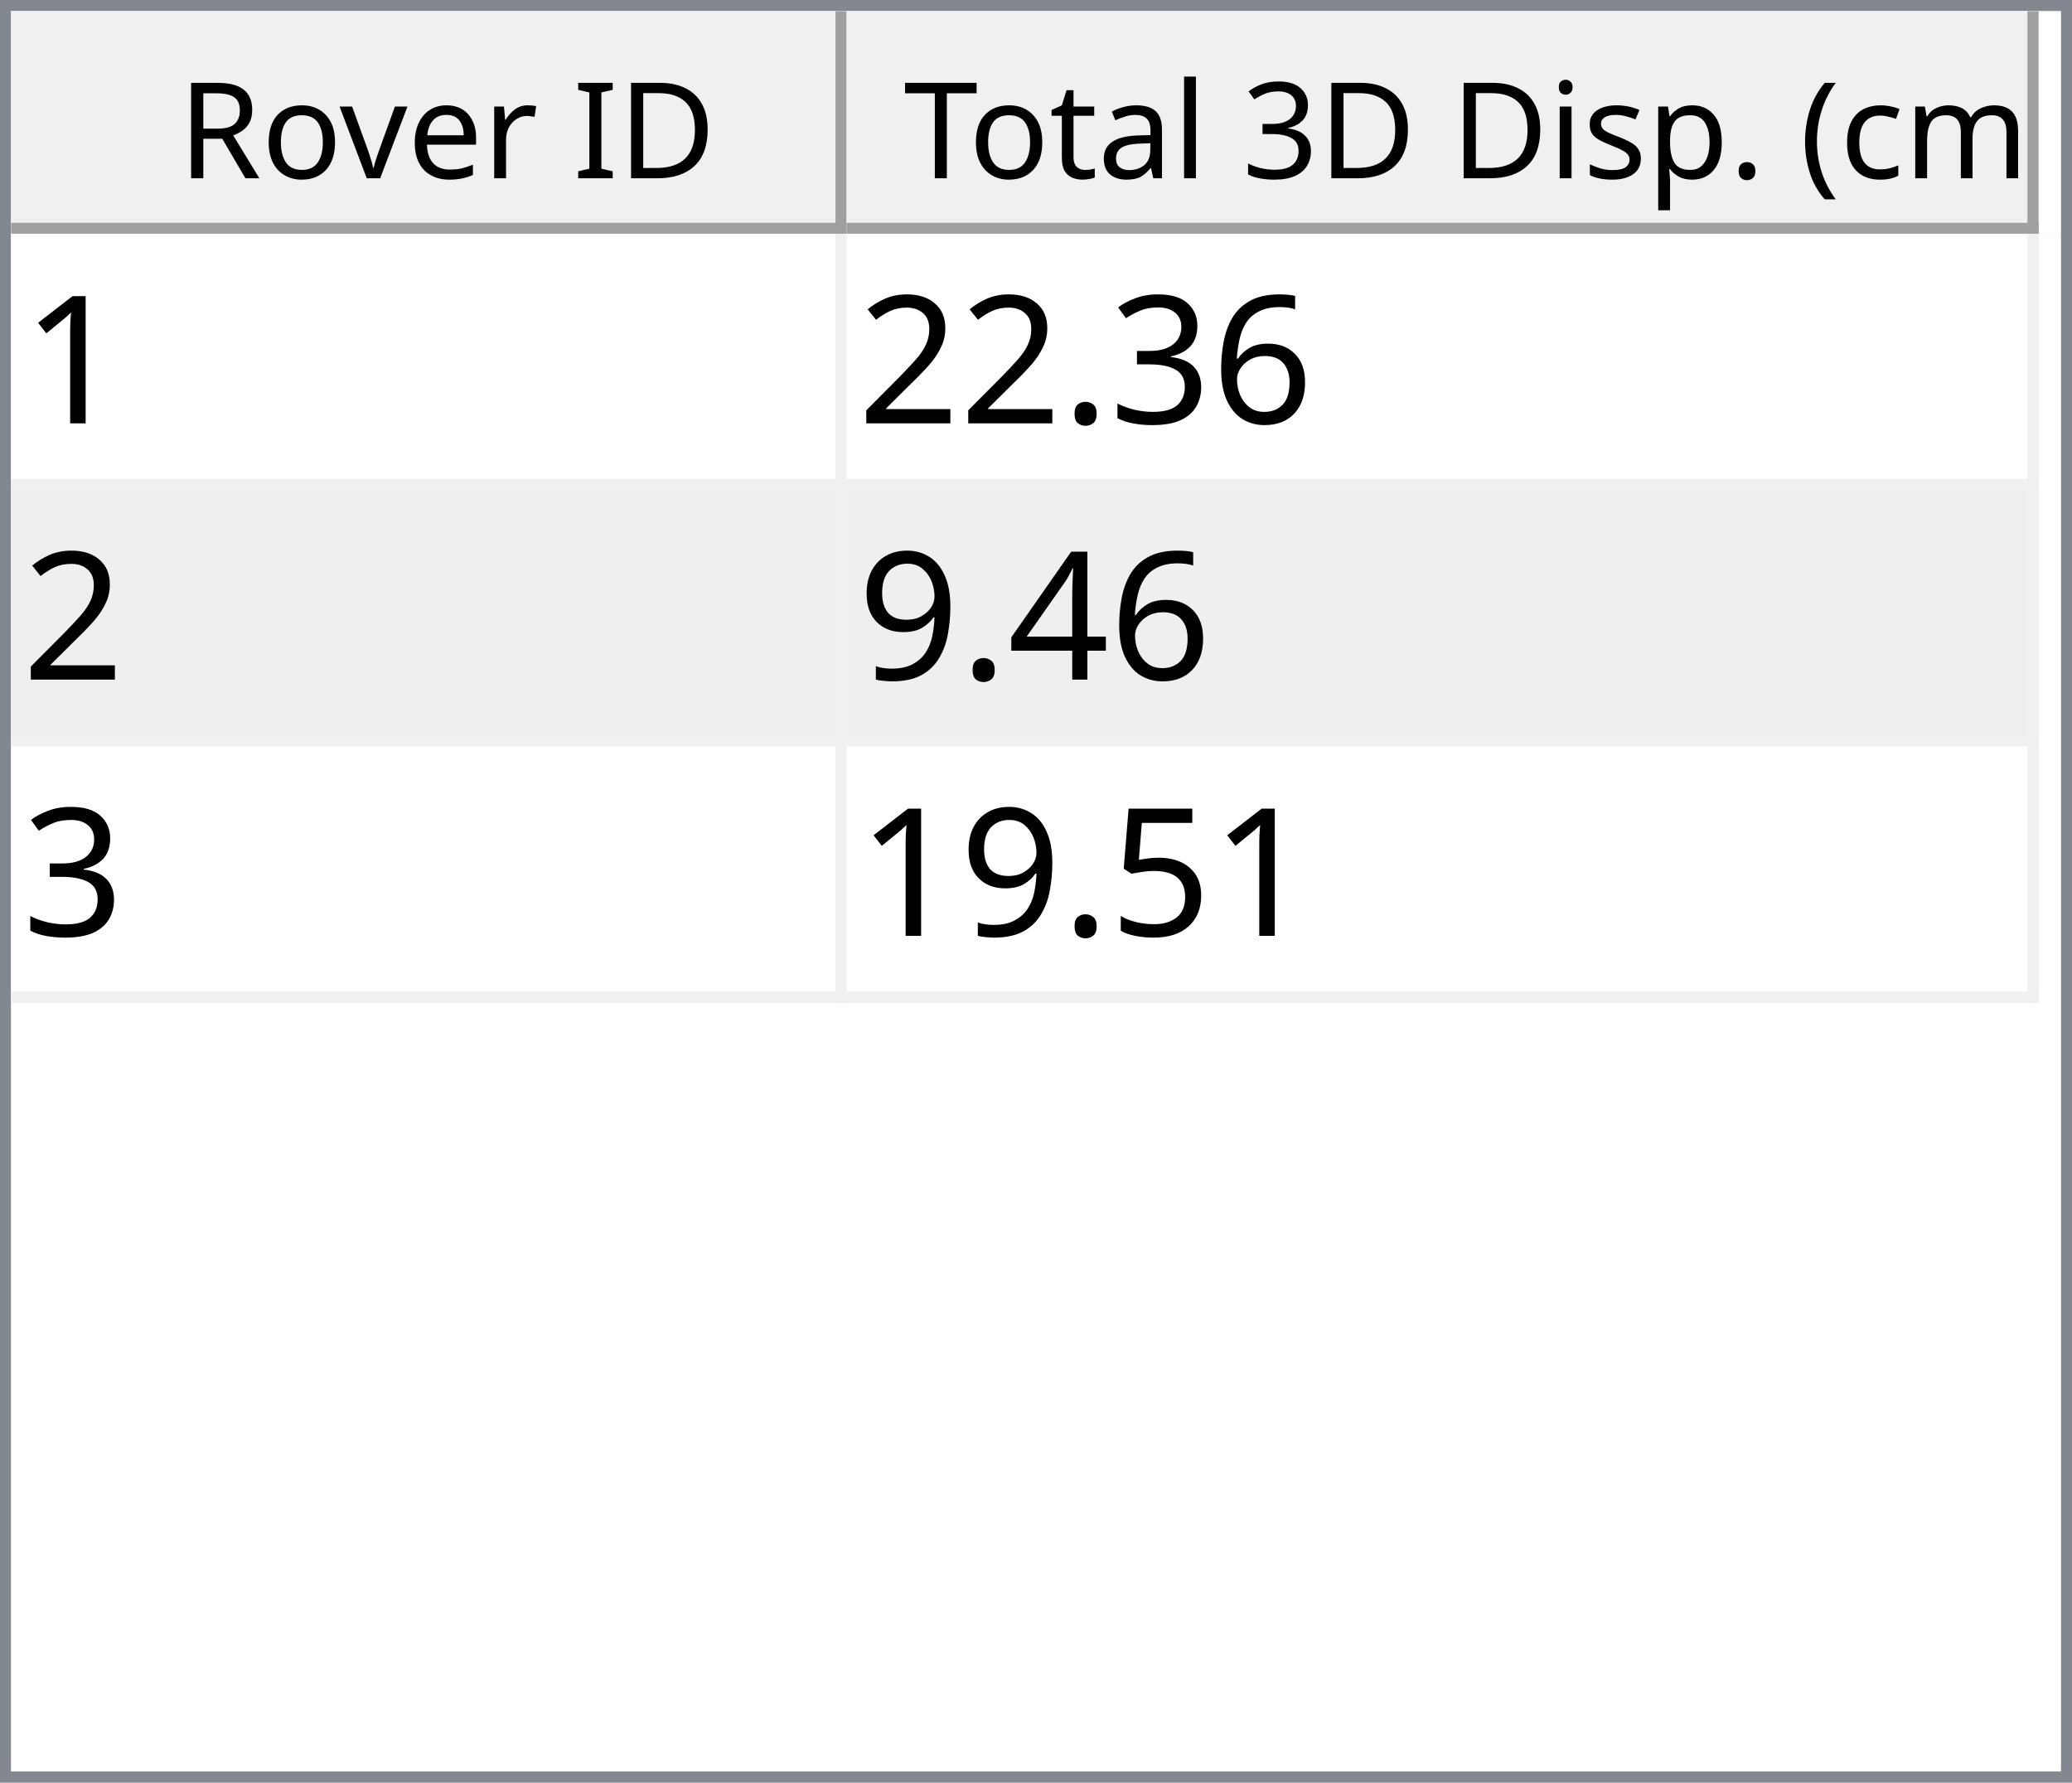
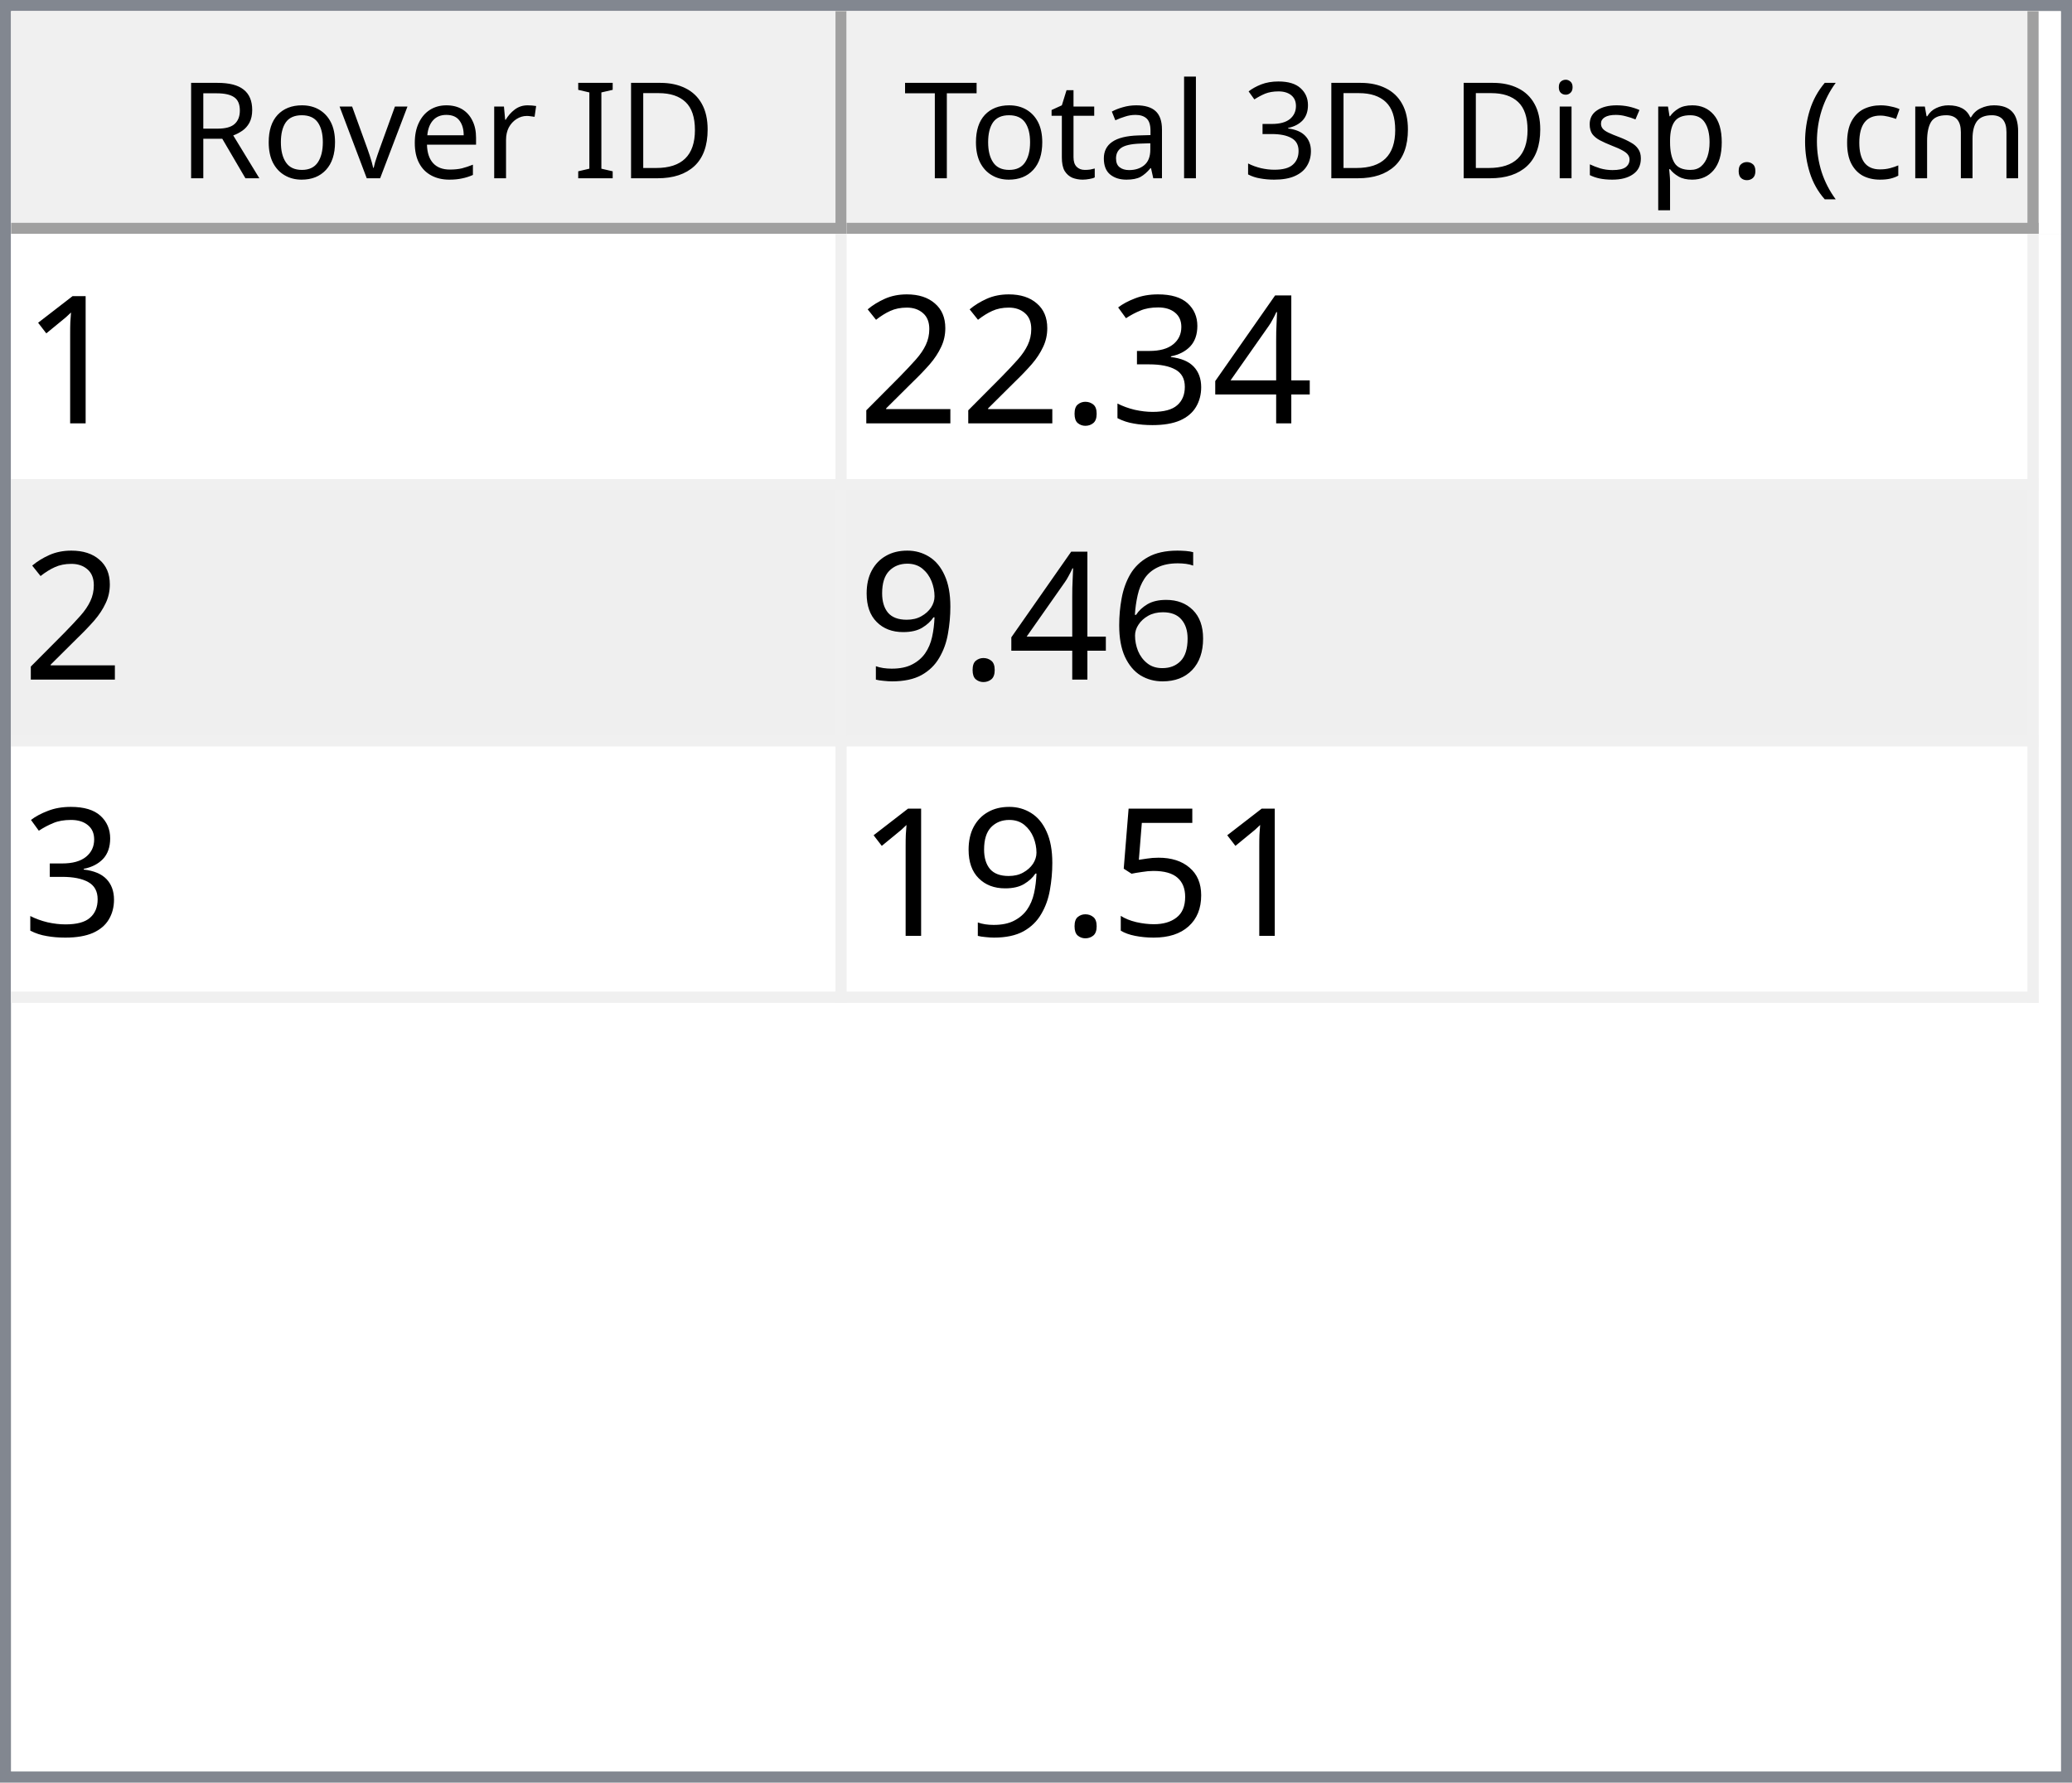
<svg xmlns="http://www.w3.org/2000/svg" style="fill-opacity:1; color-rendering:auto; color-interpolation:auto; text-rendering:auto; stroke:black; stroke-linecap:square; stroke-miterlimit:10; shape-rendering:auto; stroke-opacity:1; fill:black; stroke-dasharray:none; font-weight:normal; stroke-width:1; font-family:'Dialog'; font-style:normal; stroke-linejoin:miter; font-size:12px; stroke-dashoffset:0; image-rendering:auto;" width="186" height="160">
  <defs id="genericDefs" />
  <g>
    <defs id="defs1">
      <clipPath clipPathUnits="userSpaceOnUse" id="clipPath1">
        <path d="M0 0 L186 0 L186 160 L0 160 L0 0 Z" />
      </clipPath>
      <clipPath clipPathUnits="userSpaceOnUse" id="clipPath2">
        <path d="M0 0 L0 160 L186 160 L186 0 Z" />
      </clipPath>
      <clipPath clipPathUnits="userSpaceOnUse" id="clipPath3">
        <path d="M0 0 L0 20 L184 20 L184 0 Z" />
      </clipPath>
      <clipPath clipPathUnits="userSpaceOnUse" id="clipPath4">
        <path d="M0 0 L0 20 L75 20 L75 0 Z" />
      </clipPath>
      <clipPath clipPathUnits="userSpaceOnUse" id="clipPath5">
        <path d="M1 1 L1 19 L74 19 L74 1 Z" />
      </clipPath>
      <clipPath clipPathUnits="userSpaceOnUse" id="clipPath6">
        <path d="M0 0 L0 18 L73 18 L73 0 Z" />
      </clipPath>
      <clipPath clipPathUnits="userSpaceOnUse" id="clipPath7">
        <path d="M-0.5 -0.5 L-0.5 19.5 L74.5 19.5 L74.5 -0.5 Z" />
      </clipPath>
      <clipPath clipPathUnits="userSpaceOnUse" id="clipPath8">
        <path d="M0 0 L0 20 L107 20 L107 0 Z" />
      </clipPath>
      <clipPath clipPathUnits="userSpaceOnUse" id="clipPath9">
        <path d="M1 1 L1 19 L106 19 L106 1 Z" />
      </clipPath>
      <clipPath clipPathUnits="userSpaceOnUse" id="clipPath10">
        <path d="M0 0 L0 18 L105 18 L105 0 Z" />
      </clipPath>
      <clipPath clipPathUnits="userSpaceOnUse" id="clipPath11">
        <path d="M-0.5 -0.5 L-0.5 19.5 L106.5 19.5 L106.5 -0.5 Z" />
      </clipPath>
      <clipPath clipPathUnits="userSpaceOnUse" id="clipPath12">
        <path d="M0 0 L0 138 L184 138 L184 0 Z" />
      </clipPath>
      <clipPath clipPathUnits="userSpaceOnUse" id="clipPath13">
        <path d="M0 0 L0 69 L182 69 L182 0 Z" />
      </clipPath>
      <clipPath clipPathUnits="userSpaceOnUse" id="clipPath14">
        <path d="M-0.5 -0.5 L-0.5 68.5 L181.5 68.5 L181.5 -0.5 Z" />
      </clipPath>
      <clipPath clipPathUnits="userSpaceOnUse" id="clipPath15">
        <path d="M0 0 L0 22 L74 22 L74 0 Z" />
      </clipPath>
      <clipPath clipPathUnits="userSpaceOnUse" id="clipPath16">
        <path d="M0 0 L0 22 L106 22 L106 0 Z" />
      </clipPath>
      <font horiz-adv-x="64.551" id="font1">
        <font-face ascent="107.91" descent="25.098" units-per-em="100" style="font-style:normal; font-family:Segoe UI; font-weight:normal;" />
        <missing-glyph horiz-adv-x="64.551" d="M8.109 0 L8.109 68.266 L56.453 68.266 L56.453 0 L8.109 0 ZM15.328 7.234 L49.219 7.234 L49.219 61.031 L15.328 61.031 L15.328 7.234 Z" />
        <glyph unicode="D" horiz-adv-x="70.117" d="M9.188 0 L9.188 70.016 L28.516 70.016 Q65.531 70.016 65.531 35.891 Q65.531 19.672 55.25 9.836 Q44.969 0 27.734 0 L9.188 0 ZM17.391 62.594 L17.391 7.422 L27.828 7.422 Q41.609 7.422 49.273 14.797 Q56.938 22.172 56.938 35.688 Q56.938 62.594 28.328 62.594 L17.391 62.594 Z" />
        <glyph unicode="I" horiz-adv-x="26.611" d="M17.391 0 L9.188 0 L9.188 70.016 L17.391 70.016 L17.391 0 Z" />
        <glyph unicode=" " horiz-adv-x="27.393" d="" />
        <glyph unicode="r" horiz-adv-x="34.766" d="M34.188 41.891 Q32.078 43.5 28.125 43.5 Q23 43.5 19.555 38.672 Q16.109 33.844 16.109 25.484 L16.109 0 L8.109 0 L8.109 50 L16.109 50 L16.109 39.703 L16.312 39.703 Q18.016 44.969 21.531 47.922 Q25.047 50.875 29.391 50.875 Q32.516 50.875 34.188 50.203 L34.188 41.891 Z" />
        <glyph unicode="e" horiz-adv-x="52.295" d="M48.297 23 L12.984 23 Q13.188 14.656 17.484 10.109 Q21.781 5.562 29.297 5.562 Q37.75 5.562 44.828 11.141 L44.828 3.609 Q38.234 -1.172 27.391 -1.172 Q16.797 -1.172 10.742 5.641 Q4.688 12.453 4.688 24.812 Q4.688 36.469 11.305 43.82 Q17.922 51.172 27.734 51.172 Q37.547 51.172 42.922 44.828 Q48.297 38.484 48.297 27.203 L48.297 23 ZM40.094 29.781 Q40.047 36.719 36.75 40.578 Q33.453 44.438 27.594 44.438 Q21.922 44.438 17.969 40.383 Q14.016 36.328 13.094 29.781 L40.094 29.781 Z" />
        <glyph unicode="v" horiz-adv-x="47.9" d="M47.406 50 L27.484 0 L19.625 0 L0.688 50 L9.469 50 L22.172 13.672 Q23.578 9.672 23.922 6.688 L24.125 6.688 Q24.609 10.453 25.688 13.484 L38.969 50 L47.406 50 Z" />
        <glyph unicode="o" horiz-adv-x="58.594" d="M29 -1.172 Q17.922 -1.172 11.305 5.836 Q4.688 12.844 4.688 24.422 Q4.688 37.016 11.57 44.094 Q18.453 51.172 30.172 51.172 Q41.359 51.172 47.633 44.289 Q53.906 37.406 53.906 25.203 Q53.906 13.234 47.141 6.031 Q40.375 -1.172 29 -1.172 ZM29.594 44.438 Q21.875 44.438 17.383 39.188 Q12.891 33.938 12.891 24.703 Q12.891 15.828 17.43 10.695 Q21.969 5.562 29.594 5.562 Q37.359 5.562 41.531 10.594 Q45.703 15.625 45.703 24.906 Q45.703 34.281 41.531 39.359 Q37.359 44.438 29.594 44.438 Z" />
        <glyph unicode="R" horiz-adv-x="59.814" d="M59.375 0 L49.609 0 L37.891 19.625 Q36.281 22.359 34.766 24.289 Q33.25 26.219 31.664 27.438 Q30.078 28.656 28.25 29.219 Q26.422 29.781 24.125 29.781 L17.391 29.781 L17.391 0 L9.188 0 L9.188 70.016 L30.078 70.016 Q34.672 70.016 38.555 68.867 Q42.438 67.719 45.289 65.375 Q48.141 63.031 49.758 59.547 Q51.375 56.062 51.375 51.375 Q51.375 47.703 50.273 44.656 Q49.172 41.609 47.148 39.211 Q45.125 36.812 42.266 35.133 Q39.406 33.453 35.844 32.516 L35.844 32.328 Q37.594 31.547 38.891 30.547 Q40.188 29.547 41.359 28.18 Q42.531 26.812 43.68 25.078 Q44.828 23.344 46.234 21.047 L59.375 0 ZM17.391 62.594 L17.391 37.203 L28.516 37.203 Q31.594 37.203 34.203 38.133 Q36.812 39.062 38.719 40.797 Q40.625 42.531 41.703 45.047 Q42.781 47.562 42.781 50.688 Q42.781 56.297 39.141 59.445 Q35.5 62.594 28.609 62.594 L17.391 62.594 Z" />
        <glyph unicode=")" horiz-adv-x="30.176" d="M8.297 -15.922 L1.172 -15.922 Q16.406 2.344 16.406 26.812 Q16.406 51.469 1.078 70.016 L8.297 70.016 Q23.531 52.156 23.531 26.703 Q23.531 1.375 8.297 -15.922 Z" />
        <glyph unicode="m" horiz-adv-x="86.133" d="M79.109 0 L71.094 0 L71.094 28.719 Q71.094 37.016 68.531 40.727 Q65.969 44.438 59.906 44.438 Q54.781 44.438 51.195 39.75 Q47.609 35.062 47.609 28.516 L47.609 0 L39.594 0 L39.594 29.688 Q39.594 44.438 28.219 44.438 Q22.953 44.438 19.531 40.016 Q16.109 35.594 16.109 28.516 L16.109 0 L8.109 0 L8.109 50 L16.109 50 L16.109 42.094 L16.312 42.094 Q21.625 51.172 31.844 51.172 Q36.969 51.172 40.773 48.312 Q44.578 45.453 46 40.828 Q51.562 51.172 62.594 51.172 Q79.109 51.172 79.109 30.812 L79.109 0 Z" />
        <glyph unicode="c" horiz-adv-x="46.191" d="M42.188 2.297 Q36.422 -1.172 28.516 -1.172 Q17.828 -1.172 11.258 5.789 Q4.688 12.75 4.688 23.828 Q4.688 36.188 11.766 43.68 Q18.844 51.172 30.672 51.172 Q37.25 51.172 42.281 48.734 L42.281 40.531 Q36.719 44.438 30.375 44.438 Q22.703 44.438 17.797 38.945 Q12.891 33.453 12.891 24.516 Q12.891 15.719 17.508 10.641 Q22.125 5.562 29.891 5.562 Q36.422 5.562 42.188 9.906 L42.188 2.297 Z" />
        <glyph unicode="(" horiz-adv-x="30.176" d="M29.109 -15.922 L21.969 -15.922 Q6.844 1.375 6.844 26.703 Q6.844 52.156 21.969 70.016 L29.203 70.016 Q13.875 51.469 13.875 26.812 Q13.875 2.344 29.109 -15.922 Z" />
        <glyph unicode="." horiz-adv-x="21.68" d="M10.891 -1.078 Q8.641 -1.078 7.055 0.539 Q5.469 2.156 5.469 4.391 Q5.469 6.641 7.055 8.273 Q8.641 9.906 10.891 9.906 Q13.188 9.906 14.797 8.273 Q16.406 6.641 16.406 4.391 Q16.406 2.156 14.797 0.539 Q13.188 -1.078 10.891 -1.078 Z" />
        <glyph unicode="p" horiz-adv-x="58.789" d="M16.312 7.234 L16.109 7.234 L16.109 -23 L8.109 -23 L8.109 50 L16.109 50 L16.109 41.219 L16.312 41.219 Q22.219 51.172 33.594 51.172 Q43.266 51.172 48.688 44.461 Q54.109 37.75 54.109 26.469 Q54.109 13.922 48 6.375 Q41.891 -1.172 31.297 -1.172 Q21.578 -1.172 16.312 7.234 ZM16.109 27.391 L16.109 20.406 Q16.109 14.203 20.141 9.883 Q24.172 5.562 30.375 5.562 Q37.641 5.562 41.773 11.133 Q45.906 16.703 45.906 26.609 Q45.906 34.969 42.047 39.703 Q38.188 44.438 31.594 44.438 Q24.609 44.438 20.359 39.578 Q16.109 34.719 16.109 27.391 Z" />
        <glyph unicode="s" horiz-adv-x="42.432" d="M5.078 1.812 L5.078 10.406 Q11.625 5.562 19.484 5.562 Q30.031 5.562 30.031 12.594 Q30.031 14.594 29.125 15.992 Q28.219 17.391 26.68 18.461 Q25.141 19.531 23.07 20.383 Q21 21.234 18.609 22.172 Q15.281 23.484 12.766 24.828 Q10.25 26.172 8.57 27.859 Q6.891 29.547 6.031 31.695 Q5.172 33.844 5.172 36.719 Q5.172 40.234 6.789 42.945 Q8.406 45.656 11.086 47.484 Q13.766 49.312 17.211 50.242 Q20.656 51.172 24.312 51.172 Q30.812 51.172 35.938 48.922 L35.938 40.828 Q30.422 44.438 23.25 44.438 Q21 44.438 19.195 43.922 Q17.391 43.406 16.094 42.477 Q14.797 41.547 14.086 40.258 Q13.375 38.969 13.375 37.406 Q13.375 35.453 14.086 34.133 Q14.797 32.812 16.164 31.789 Q17.531 30.766 19.484 29.938 Q21.438 29.109 23.922 28.125 Q27.25 26.859 29.883 25.516 Q32.516 24.172 34.375 22.484 Q36.234 20.797 37.234 18.602 Q38.234 16.406 38.234 13.375 Q38.234 9.672 36.602 6.938 Q34.969 4.203 32.234 2.398 Q29.5 0.594 25.93 -0.289 Q22.359 -1.172 18.453 -1.172 Q10.75 -1.172 5.078 1.812 Z" />
        <glyph unicode="i" horiz-adv-x="24.219" d="M12.203 62.703 Q10.062 62.703 8.547 64.164 Q7.031 65.625 7.031 67.875 Q7.031 70.125 8.547 71.609 Q10.062 73.094 12.203 73.094 Q14.406 73.094 15.945 71.609 Q17.484 70.125 17.484 67.875 Q17.484 65.719 15.945 64.211 Q14.406 62.703 12.203 62.703 ZM16.109 0 L8.109 0 L8.109 50 L16.109 50 L16.109 0 Z" />
        <glyph unicode="3" horiz-adv-x="53.906" d="M46.531 19.828 Q46.531 15.094 44.75 11.211 Q42.969 7.328 39.719 4.57 Q36.469 1.812 31.93 0.297 Q27.391 -1.219 21.922 -1.219 Q11.922 -1.219 6 2.594 L6 11.188 Q13.094 5.609 22.219 5.609 Q25.875 5.609 28.828 6.539 Q31.781 7.469 33.906 9.227 Q36.031 10.984 37.18 13.477 Q38.328 15.969 38.328 19.094 Q38.328 32.812 18.797 32.812 L12.984 32.812 L12.984 39.594 L18.5 39.594 Q35.797 39.594 35.797 52.484 Q35.797 64.406 22.609 64.406 Q15.188 64.406 8.688 59.422 L8.688 67.188 Q15.375 71.188 24.609 71.188 Q29 71.188 32.57 69.969 Q36.141 68.75 38.68 66.555 Q41.219 64.359 42.609 61.281 Q44 58.203 44 54.5 Q44 40.672 30.031 36.719 L30.031 36.531 Q33.594 36.141 36.625 34.797 Q39.656 33.453 41.852 31.305 Q44.047 29.156 45.289 26.25 Q46.531 23.344 46.531 19.828 Z" />
        <glyph unicode="l" horiz-adv-x="24.219" d="M16.109 0 L8.109 0 L8.109 74.031 L16.109 74.031 L16.109 0 Z" />
        <glyph unicode="a" horiz-adv-x="50.879" d="M43.891 0 L35.891 0 L35.891 7.812 L35.688 7.812 Q30.469 -1.172 20.312 -1.172 Q12.844 -1.172 8.617 2.781 Q4.391 6.734 4.391 13.281 Q4.391 27.297 20.906 29.594 L35.891 31.688 Q35.891 44.438 25.594 44.438 Q16.547 44.438 9.281 38.281 L9.281 46.484 Q16.656 51.172 26.266 51.172 Q43.891 51.172 43.891 32.516 L43.891 0 ZM35.891 25.297 L23.828 23.641 Q18.266 22.859 15.43 20.875 Q12.594 18.891 12.594 13.875 Q12.594 10.203 15.211 7.883 Q17.828 5.562 22.172 5.562 Q28.125 5.562 32.008 9.742 Q35.891 13.922 35.891 20.312 L35.891 25.297 Z" />
        <glyph unicode="t" horiz-adv-x="33.887" d="M31.297 0.484 Q28.469 -1.078 23.828 -1.078 Q10.688 -1.078 10.688 13.578 L10.688 43.172 L2.094 43.172 L2.094 50 L10.688 50 L10.688 62.203 L18.703 64.797 L18.703 50 L31.297 50 L31.297 43.172 L18.703 43.172 L18.703 14.984 Q18.703 9.969 20.414 7.82 Q22.125 5.672 26.078 5.672 Q29.109 5.672 31.297 7.328 L31.297 0.484 Z" />
        <glyph unicode="T" horiz-adv-x="52.393" d="M50.594 62.594 L30.375 62.594 L30.375 0 L22.172 0 L22.172 62.594 L2 62.594 L2 70.016 L50.594 70.016 L50.594 62.594 Z" />
      </font>
      <font horiz-adv-x="75.0" id="font2">
        <font-face ascent="100.537" descent="21.973" units-per-em="100" style="font-style:normal; font-family:sans-serif; font-weight:normal;" />
        <missing-glyph horiz-adv-x="75.0" d="M12.5 0 L12.5 62.5 L62.5 62.5 L62.5 0 L12.5 0 ZM14.062 1.562 L60.938 1.562 L60.938 60.938 L14.062 60.938 L14.062 1.562 Z" />
        <glyph unicode="1" horiz-adv-x="55.615" d="M37.25 0 L28.469 0 L28.469 56 Q25.297 52.984 20.141 49.953 Q14.984 46.922 10.891 45.406 L10.891 53.906 Q18.266 57.375 23.781 62.305 Q29.297 67.234 31.594 71.875 L37.25 71.875 L37.25 0 Z" />
-         <glyph unicode="6" horiz-adv-x="55.615" d="M49.75 54.047 L41.016 53.375 Q39.844 58.547 37.703 60.891 Q34.125 64.656 28.906 64.656 Q24.703 64.656 21.531 62.312 Q17.391 59.281 14.992 53.469 Q12.594 47.656 12.5 36.922 Q15.672 41.75 20.266 44.094 Q24.859 46.438 29.891 46.438 Q38.672 46.438 44.852 39.969 Q51.031 33.5 51.031 23.25 Q51.031 16.5 48.125 10.719 Q45.219 4.938 40.141 1.859 Q35.062 -1.219 28.609 -1.219 Q17.625 -1.219 10.695 6.859 Q3.766 14.938 3.766 33.5 Q3.766 54.25 11.422 63.672 Q18.109 71.875 29.438 71.875 Q37.891 71.875 43.289 67.141 Q48.688 62.406 49.75 54.047 ZM13.875 23.188 Q13.875 18.656 15.797 14.508 Q17.719 10.359 21.188 8.18 Q24.656 6 28.469 6 Q34.031 6 38.039 10.492 Q42.047 14.984 42.047 22.703 Q42.047 30.125 38.086 34.398 Q34.125 38.672 28.125 38.672 Q22.172 38.672 18.023 34.398 Q13.875 30.125 13.875 23.188 Z" />
+         <glyph unicode="4" horiz-adv-x="55.615" d="M32.328 0 L32.328 17.141 L1.266 17.141 L1.266 25.203 L33.938 71.578 L41.109 71.578 L41.109 25.203 L50.781 25.203 L50.781 17.141 L41.109 17.141 L41.109 0 L32.328 0 ZM32.328 25.203 L32.328 57.469 L9.906 25.203 L32.328 25.203 Z" />
        <glyph unicode="3" horiz-adv-x="55.615" d="M4.203 18.891 L12.984 20.062 Q14.5 12.594 18.141 9.297 Q21.781 6 27 6 Q33.203 6 37.477 10.297 Q41.75 14.594 41.75 20.953 Q41.75 27 37.797 30.93 Q33.844 34.859 27.734 34.859 Q25.25 34.859 21.531 33.891 L22.516 41.609 Q23.391 41.5 23.922 41.5 Q29.547 41.5 34.039 44.43 Q38.531 47.359 38.531 53.469 Q38.531 58.297 35.258 61.477 Q31.984 64.656 26.812 64.656 Q21.688 64.656 18.266 61.43 Q14.844 58.203 13.875 51.766 L5.078 53.328 Q6.688 62.156 12.398 67.016 Q18.109 71.875 26.609 71.875 Q32.469 71.875 37.398 69.359 Q42.328 66.844 44.945 62.5 Q47.562 58.156 47.562 53.266 Q47.562 48.641 45.07 44.828 Q42.578 41.016 37.703 38.766 Q44.047 37.312 47.562 32.695 Q51.078 28.078 51.078 21.141 Q51.078 11.766 44.242 5.25 Q37.406 -1.266 26.953 -1.266 Q17.531 -1.266 11.305 4.352 Q5.078 9.969 4.203 18.891 Z" />
        <glyph unicode="." horiz-adv-x="27.783" d="M9.078 0 L9.078 10.016 L19.094 10.016 L19.094 0 L9.078 0 Z" />
        <glyph unicode="2" horiz-adv-x="55.615" d="M50.344 8.453 L50.344 0 L3.031 0 Q2.938 3.172 4.047 6.109 Q5.859 10.938 9.836 15.625 Q13.812 20.312 21.344 26.469 Q33.016 36.031 37.117 41.625 Q41.219 47.219 41.219 52.203 Q41.219 57.422 37.477 61.008 Q33.734 64.594 27.734 64.594 Q21.391 64.594 17.578 60.789 Q13.766 56.984 13.719 50.25 L4.688 51.172 Q5.609 61.281 11.664 66.578 Q17.719 71.875 27.938 71.875 Q38.234 71.875 44.242 66.164 Q50.25 60.453 50.25 52 Q50.25 47.703 48.492 43.555 Q46.734 39.406 42.656 34.812 Q38.578 30.219 29.109 22.219 Q21.188 15.578 18.945 13.211 Q16.703 10.844 15.234 8.453 L50.344 8.453 Z" />
-         <glyph unicode="4" horiz-adv-x="55.615" d="M32.328 0 L32.328 17.141 L1.266 17.141 L1.266 25.203 L33.938 71.578 L41.109 71.578 L41.109 25.203 L50.781 25.203 L50.781 17.141 L41.109 17.141 L41.109 0 L32.328 0 ZM32.328 25.203 L32.328 57.469 L9.906 25.203 L32.328 25.203 Z" />
+         <glyph unicode="6" horiz-adv-x="55.615" d="M49.75 54.047 L41.016 53.375 Q39.844 58.547 37.703 60.891 Q34.125 64.656 28.906 64.656 Q24.703 64.656 21.531 62.312 Q17.391 59.281 14.992 53.469 Q12.594 47.656 12.5 36.922 Q15.672 41.75 20.266 44.094 Q24.859 46.438 29.891 46.438 Q38.672 46.438 44.852 39.969 Q51.031 33.5 51.031 23.25 Q51.031 16.5 48.125 10.719 Q45.219 4.938 40.141 1.859 Q35.062 -1.219 28.609 -1.219 Q17.625 -1.219 10.695 6.859 Q3.766 14.938 3.766 33.5 Q3.766 54.25 11.422 63.672 Q18.109 71.875 29.438 71.875 Q37.891 71.875 43.289 67.141 Q48.688 62.406 49.75 54.047 ZM13.875 23.188 Q13.875 18.656 15.797 14.508 Q17.719 10.359 21.188 8.18 Q24.656 6 28.469 6 Q34.031 6 38.039 10.492 Q42.047 14.984 42.047 22.703 Q42.047 30.125 38.086 34.398 Q34.125 38.672 28.125 38.672 Q22.172 38.672 18.023 34.398 Q13.875 30.125 13.875 23.188 Z" />
        <glyph unicode="9" horiz-adv-x="55.615" d="M5.469 16.547 L13.922 17.328 Q14.984 11.375 18.016 8.688 Q21.047 6 25.781 6 Q29.828 6 32.883 7.859 Q35.938 9.719 37.891 12.82 Q39.844 15.922 41.164 21.195 Q42.484 26.469 42.484 31.938 Q42.484 32.516 42.438 33.688 Q39.797 29.5 35.234 26.883 Q30.672 24.266 25.344 24.266 Q16.453 24.266 10.305 30.711 Q4.156 37.156 4.156 47.703 Q4.156 58.594 10.578 65.234 Q17 71.875 26.656 71.875 Q33.641 71.875 39.43 68.117 Q45.219 64.359 48.219 57.398 Q51.219 50.438 51.219 37.25 Q51.219 23.531 48.242 15.406 Q45.266 7.281 39.383 3.031 Q33.5 -1.219 25.594 -1.219 Q17.188 -1.219 11.867 3.445 Q6.547 8.109 5.469 16.547 ZM41.453 48.141 Q41.453 55.719 37.43 60.156 Q33.406 64.594 27.734 64.594 Q21.875 64.594 17.531 59.812 Q13.188 55.031 13.188 47.406 Q13.188 40.578 17.312 36.305 Q21.438 32.031 27.484 32.031 Q33.594 32.031 37.523 36.305 Q41.453 40.578 41.453 48.141 Z" />
        <glyph unicode="5" horiz-adv-x="55.615" d="M4.156 18.75 L13.375 19.531 Q14.406 12.797 18.141 9.398 Q21.875 6 27.156 6 Q33.5 6 37.891 10.789 Q42.281 15.578 42.281 23.484 Q42.281 31 38.062 35.352 Q33.844 39.703 27 39.703 Q22.75 39.703 19.336 37.773 Q15.922 35.844 13.969 32.766 L5.719 33.844 L12.641 70.609 L48.25 70.609 L48.25 62.203 L19.672 62.203 L15.828 42.969 Q22.266 47.469 29.344 47.469 Q38.719 47.469 45.164 40.969 Q51.609 34.469 51.609 24.266 Q51.609 14.547 45.953 7.469 Q39.062 -1.219 27.156 -1.219 Q17.391 -1.219 11.211 4.25 Q5.031 9.719 4.156 18.75 Z" />
      </font>
    </defs>
    <g style="fill:white; stroke:white;">
      <rect x="0" y="0" width="186" style="clip-path:url(#clipPath1); stroke:none;" height="160" />
    </g>
    <g style="fill:white; text-rendering:optimizeSpeed; color-rendering:optimizeSpeed; image-rendering:optimizeSpeed; shape-rendering:crispEdges; stroke:white; color-interpolation:sRGB;">
      <rect x="0" width="186" height="160" y="0" style="stroke:none;" />
      <path style="stroke:none;" d="M0 160 L186 160 L186 0 L0 0 Z" />
    </g>
    <g style="fill:rgb(240,240,240); font-family:'Segoe UI'; stroke:rgb(240,240,240);">
      <rect x="0" y="0" width="186" style="clip-path:url(#clipPath2); stroke:none;" height="160" />
    </g>
    <g style="fill:rgb(130,135,144); font-family:'Segoe UI'; stroke:rgb(130,135,144);">
      <path d="M0 0 L186 0 L186 160 L0 160 L0 0 ZM1 1 L185 1 L185 159 L1 159 L1 1 Z" style="fill-rule:evenodd; clip-path:url(#clipPath2); stroke:none;" />
    </g>
    <g style="fill:white; font-family:'Segoe UI'; stroke:white;" transform="translate(1,1)">
      <rect x="0" y="0" width="184" style="clip-path:url(#clipPath3); stroke:none;" height="20" />
    </g>
    <g style="fill:rgb(240,240,240); font-family:'Segoe UI'; stroke:rgb(240,240,240);" transform="translate(1,1)">
      <rect x="0" y="0" width="75" style="clip-path:url(#clipPath4); stroke:none;" height="20" />
    </g>
    <g style="font-family:'Segoe UI';" transform="translate(2,2)">
      <text x="14" xml:space="preserve" y="14" style="clip-path:url(#clipPath6); stroke:none;">Rover ID</text>
    </g>
    <g style="fill:rgb(160,160,160); font-family:'Segoe UI'; stroke:rgb(160,160,160); stroke-linejoin:bevel;" transform="translate(1.5,1.5)">
      <line x1="74" x2="74" y1="0" style="fill:none; clip-path:url(#clipPath7);" y2="19" />
    </g>
    <g style="fill:rgb(160,160,160); font-family:'Segoe UI'; stroke:rgb(160,160,160); stroke-linejoin:bevel;" transform="matrix(1,0,0,1,1,1) translate(0.5,0.5)">
      <line x1="0" x2="74" y1="19" style="fill:none; clip-path:url(#clipPath7);" y2="19" />
    </g>
    <g style="fill:rgb(240,240,240); font-family:'Segoe UI'; stroke:rgb(240,240,240);" transform="translate(76,1)">
      <rect x="0" y="0" width="107" style="clip-path:url(#clipPath8); stroke:none;" height="20" />
    </g>
    <g style="font-family:'Segoe UI';" transform="translate(77,2)">
      <text x="1" xml:space="preserve" y="14" style="clip-path:url(#clipPath10); stroke:none;"> Total 3D Disp. (cm)</text>
    </g>
    <g style="fill:rgb(160,160,160); font-family:'Segoe UI'; stroke:rgb(160,160,160); stroke-linejoin:bevel;" transform="translate(76.5,1.5)">
      <line x1="106" x2="106" y1="0" style="fill:none; clip-path:url(#clipPath11);" y2="19" />
    </g>
    <g style="fill:rgb(160,160,160); font-family:'Segoe UI'; stroke:rgb(160,160,160); stroke-linejoin:bevel;" transform="matrix(1,0,0,1,76,1) translate(0.5,0.5)">
      <line x1="0" x2="106" y1="19" style="fill:none; clip-path:url(#clipPath11);" y2="19" />
    </g>
    <g style="fill:white; font-family:'Segoe UI'; stroke:white;" transform="translate(1,21)">
      <rect x="0" y="0" width="184" style="clip-path:url(#clipPath12); stroke:none;" height="138" />
    </g>
    <g style="fill:rgb(240,240,240); font-size:16px; font-family:sans-serif; stroke:rgb(240,240,240);" transform="translate(1,21)">
      <rect x="0" y="0" width="182" style="clip-path:url(#clipPath13); stroke:none;" height="69" />
      <line transform="translate(0.5,0.5)" x1="0" x2="181" y1="22" style="clip-path:url(#clipPath14); fill:none; stroke-linejoin:bevel;" y2="22" />
    </g>
    <g transform="matrix(1,0,0,1,1,21) translate(0.5,0.5)" style="fill:rgb(240,240,240); font-size:16px; font-family:sans-serif; stroke:rgb(240,240,240); stroke-linejoin:bevel;">
      <line x1="0" x2="181" y1="45" style="fill:none; clip-path:url(#clipPath14);" y2="45" />
    </g>
    <g transform="matrix(1,0,0,1,1,21) translate(0.5,0.5)" style="fill:rgb(240,240,240); font-size:16px; font-family:sans-serif; stroke:rgb(240,240,240); stroke-linejoin:bevel;">
      <line x1="0" x2="181" y1="68" style="fill:none; clip-path:url(#clipPath14);" y2="68" />
    </g>
    <g transform="matrix(1,0,0,1,1,21) translate(0.5,0.5)" style="fill:rgb(240,240,240); font-size:16px; font-family:sans-serif; stroke:rgb(240,240,240); stroke-linejoin:bevel;">
      <line x1="74" x2="74" y1="0" style="fill:none; clip-path:url(#clipPath14);" y2="68" />
    </g>
    <g transform="matrix(1,0,0,1,1,21) translate(0.5,0.5)" style="fill:rgb(240,240,240); font-size:16px; font-family:sans-serif; stroke:rgb(240,240,240); stroke-linejoin:bevel;">
      <line x1="181" x2="181" y1="0" style="fill:none; clip-path:url(#clipPath14);" y2="68" />
    </g>
    <g style="fill:white; font-size:16px; font-family:sans-serif; stroke:white;" transform="matrix(1,0,0,1,1,21)">
      <rect x="0" y="0" width="74" style="clip-path:url(#clipPath15); stroke:none;" height="22" />
      <text x="1" y="17" style="fill:black; clip-path:url(#clipPath15); stroke:none;" xml:space="preserve">1</text>
    </g>
    <g style="fill:white; font-size:16px; font-family:sans-serif; stroke:white;" transform="matrix(1,0,0,1,1,21) translate(75,0)">
      <rect x="0" y="0" width="106" style="clip-path:url(#clipPath16); stroke:none;" height="22" />
-       <text x="1" y="17" style="fill:black; clip-path:url(#clipPath16); stroke:none;" xml:space="preserve">22.36</text>
+       <text x="1" y="17" style="fill:black; clip-path:url(#clipPath16); stroke:none;" xml:space="preserve">22.34</text>
    </g>
    <g style="fill:rgb(239,239,239); font-size:16px; font-family:sans-serif; stroke:rgb(239,239,239);" transform="matrix(1,0,0,1,1,21) translate(0,23)">
      <rect x="0" y="0" width="74" style="clip-path:url(#clipPath15); stroke:none;" height="22" />
      <text x="1" y="17" style="fill:black; clip-path:url(#clipPath15); stroke:none;" xml:space="preserve">2</text>
    </g>
    <g style="fill:rgb(239,239,239); font-size:16px; font-family:sans-serif; stroke:rgb(239,239,239);" transform="matrix(1,0,0,1,1,21) translate(75,23)">
      <rect x="0" y="0" width="106" style="clip-path:url(#clipPath16); stroke:none;" height="22" />
      <text x="1" y="17" style="fill:black; clip-path:url(#clipPath16); stroke:none;" xml:space="preserve">9.46</text>
    </g>
    <g style="fill:white; font-size:16px; font-family:sans-serif; stroke:white;" transform="matrix(1,0,0,1,1,21) translate(0,46)">
      <rect x="0" y="0" width="74" style="clip-path:url(#clipPath15); stroke:none;" height="22" />
      <text x="1" y="17" style="fill:black; clip-path:url(#clipPath15); stroke:none;" xml:space="preserve">3</text>
    </g>
    <g style="fill:white; font-size:16px; font-family:sans-serif; stroke:white;" transform="matrix(1,0,0,1,1,21) translate(75,46)">
      <rect x="0" y="0" width="106" style="clip-path:url(#clipPath16); stroke:none;" height="22" />
      <text x="1" y="17" style="fill:black; clip-path:url(#clipPath16); stroke:none;" xml:space="preserve">19.51</text>
    </g>
  </g>
</svg>
